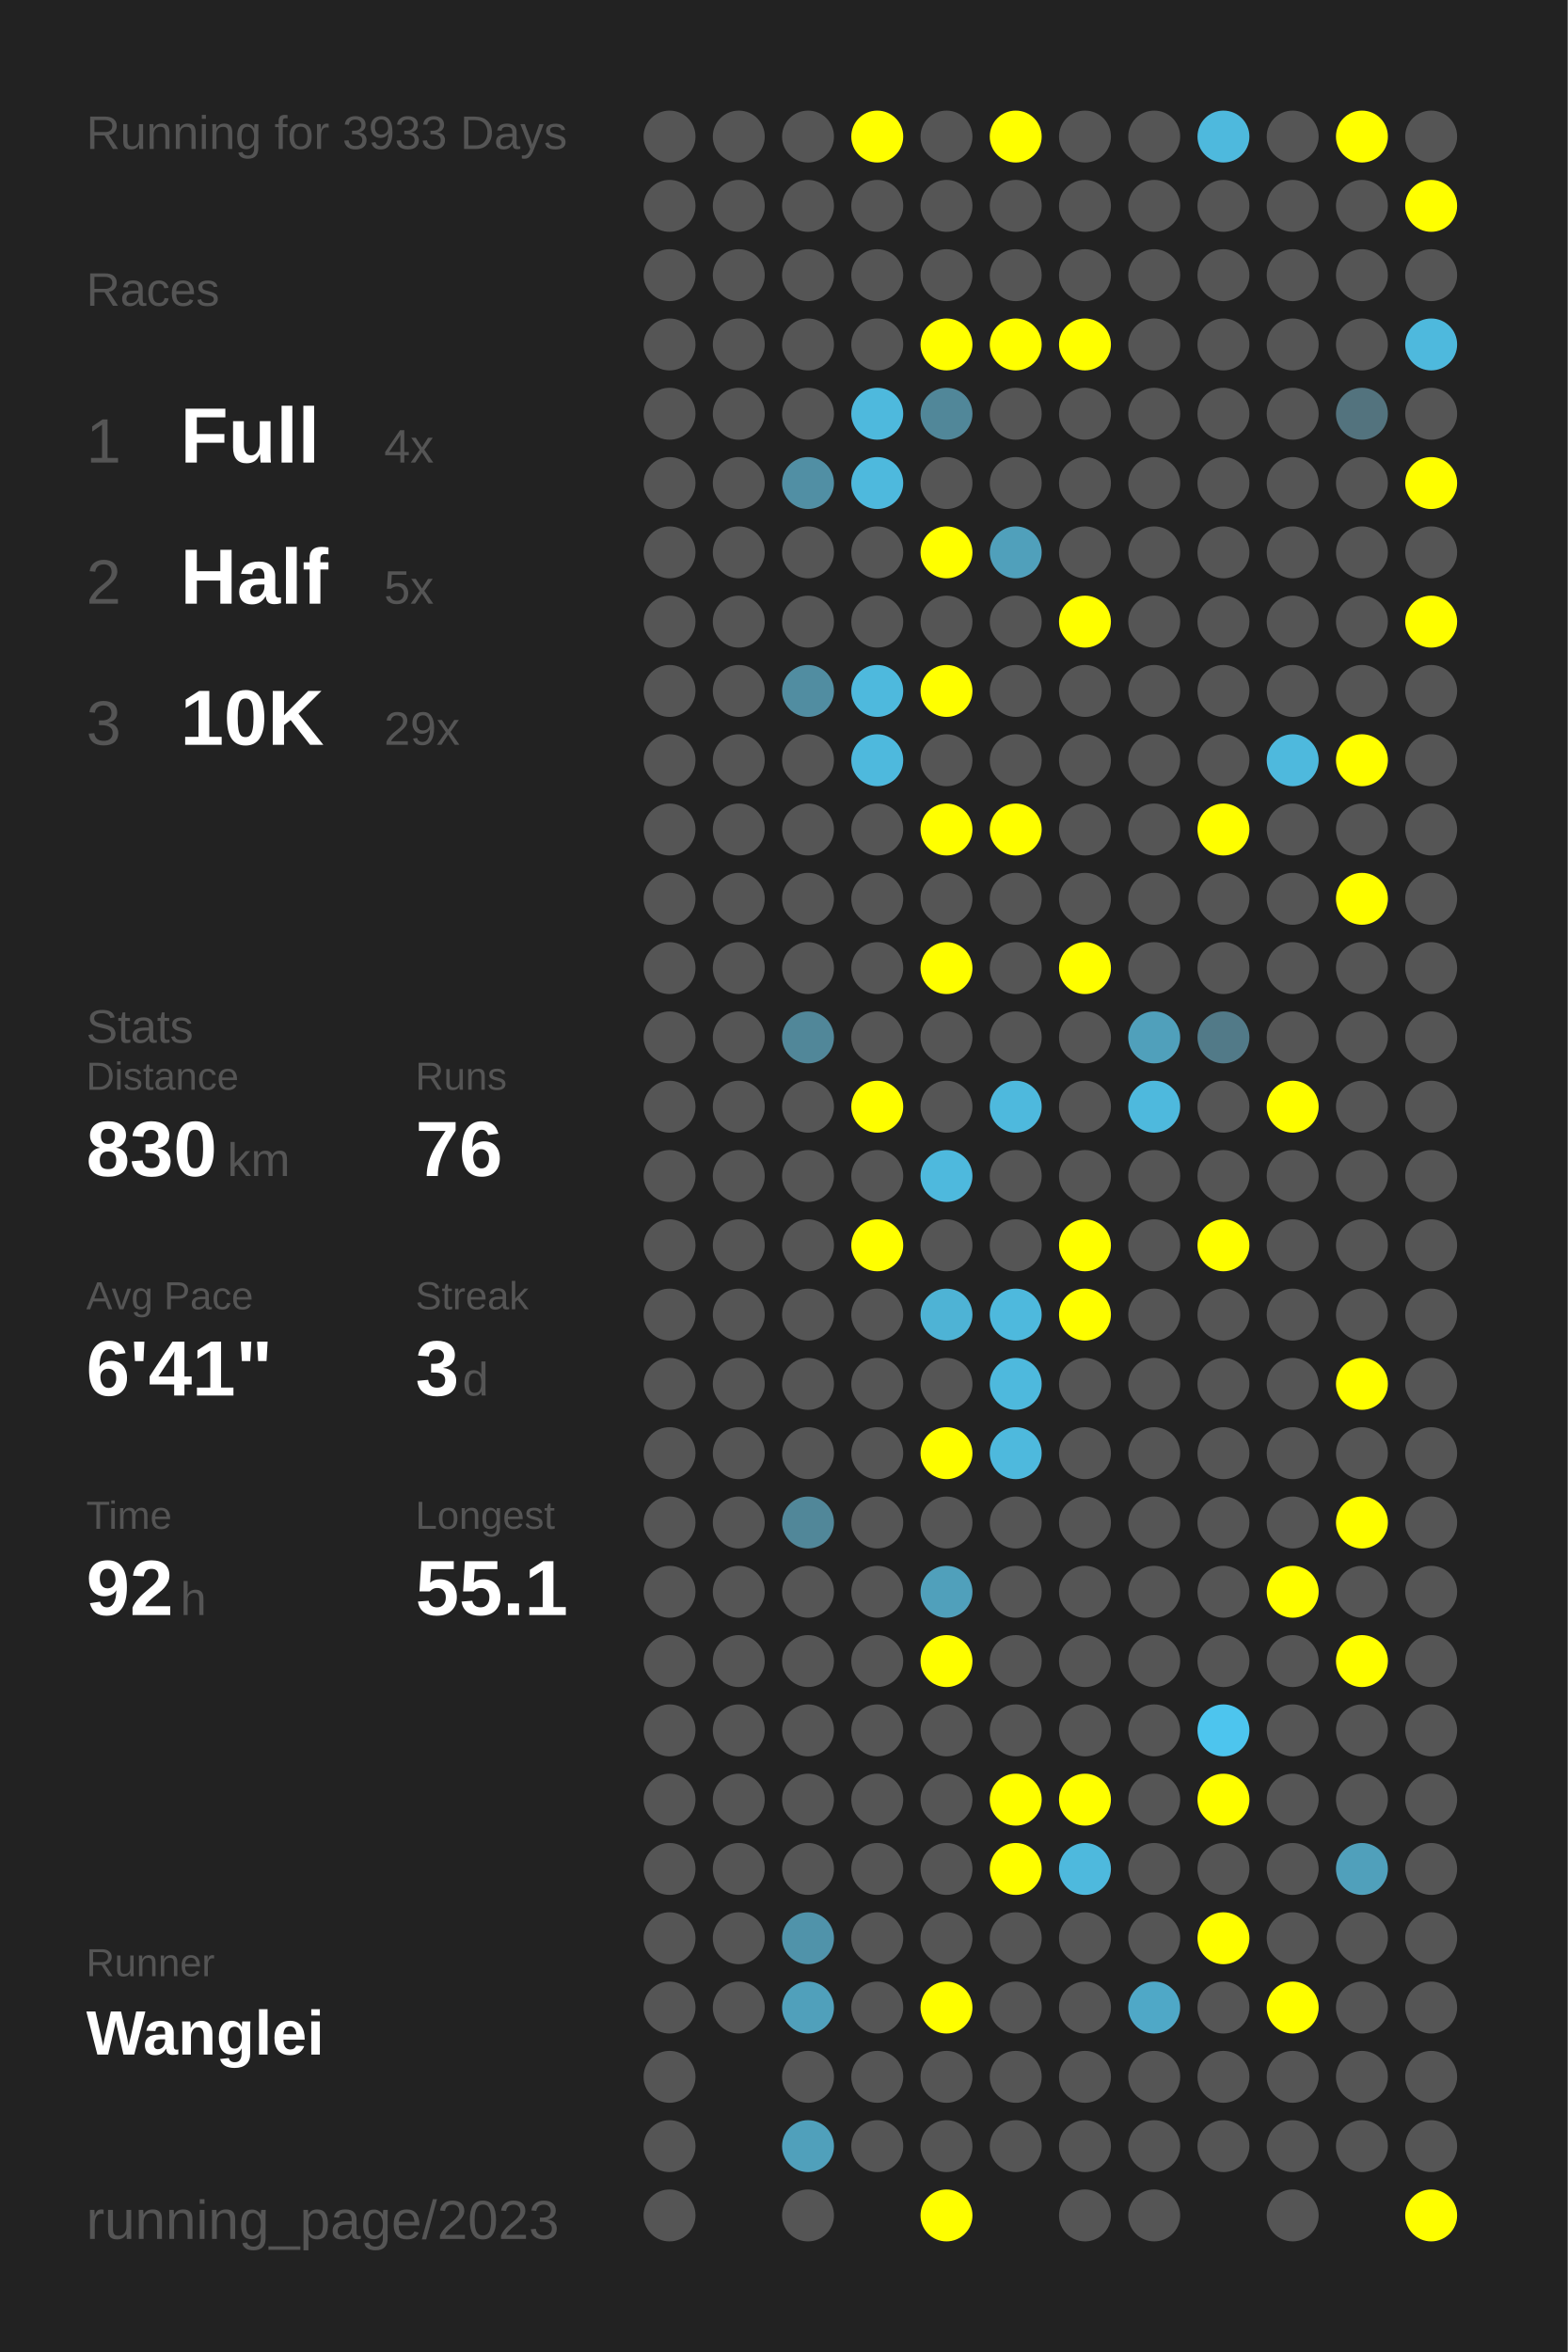
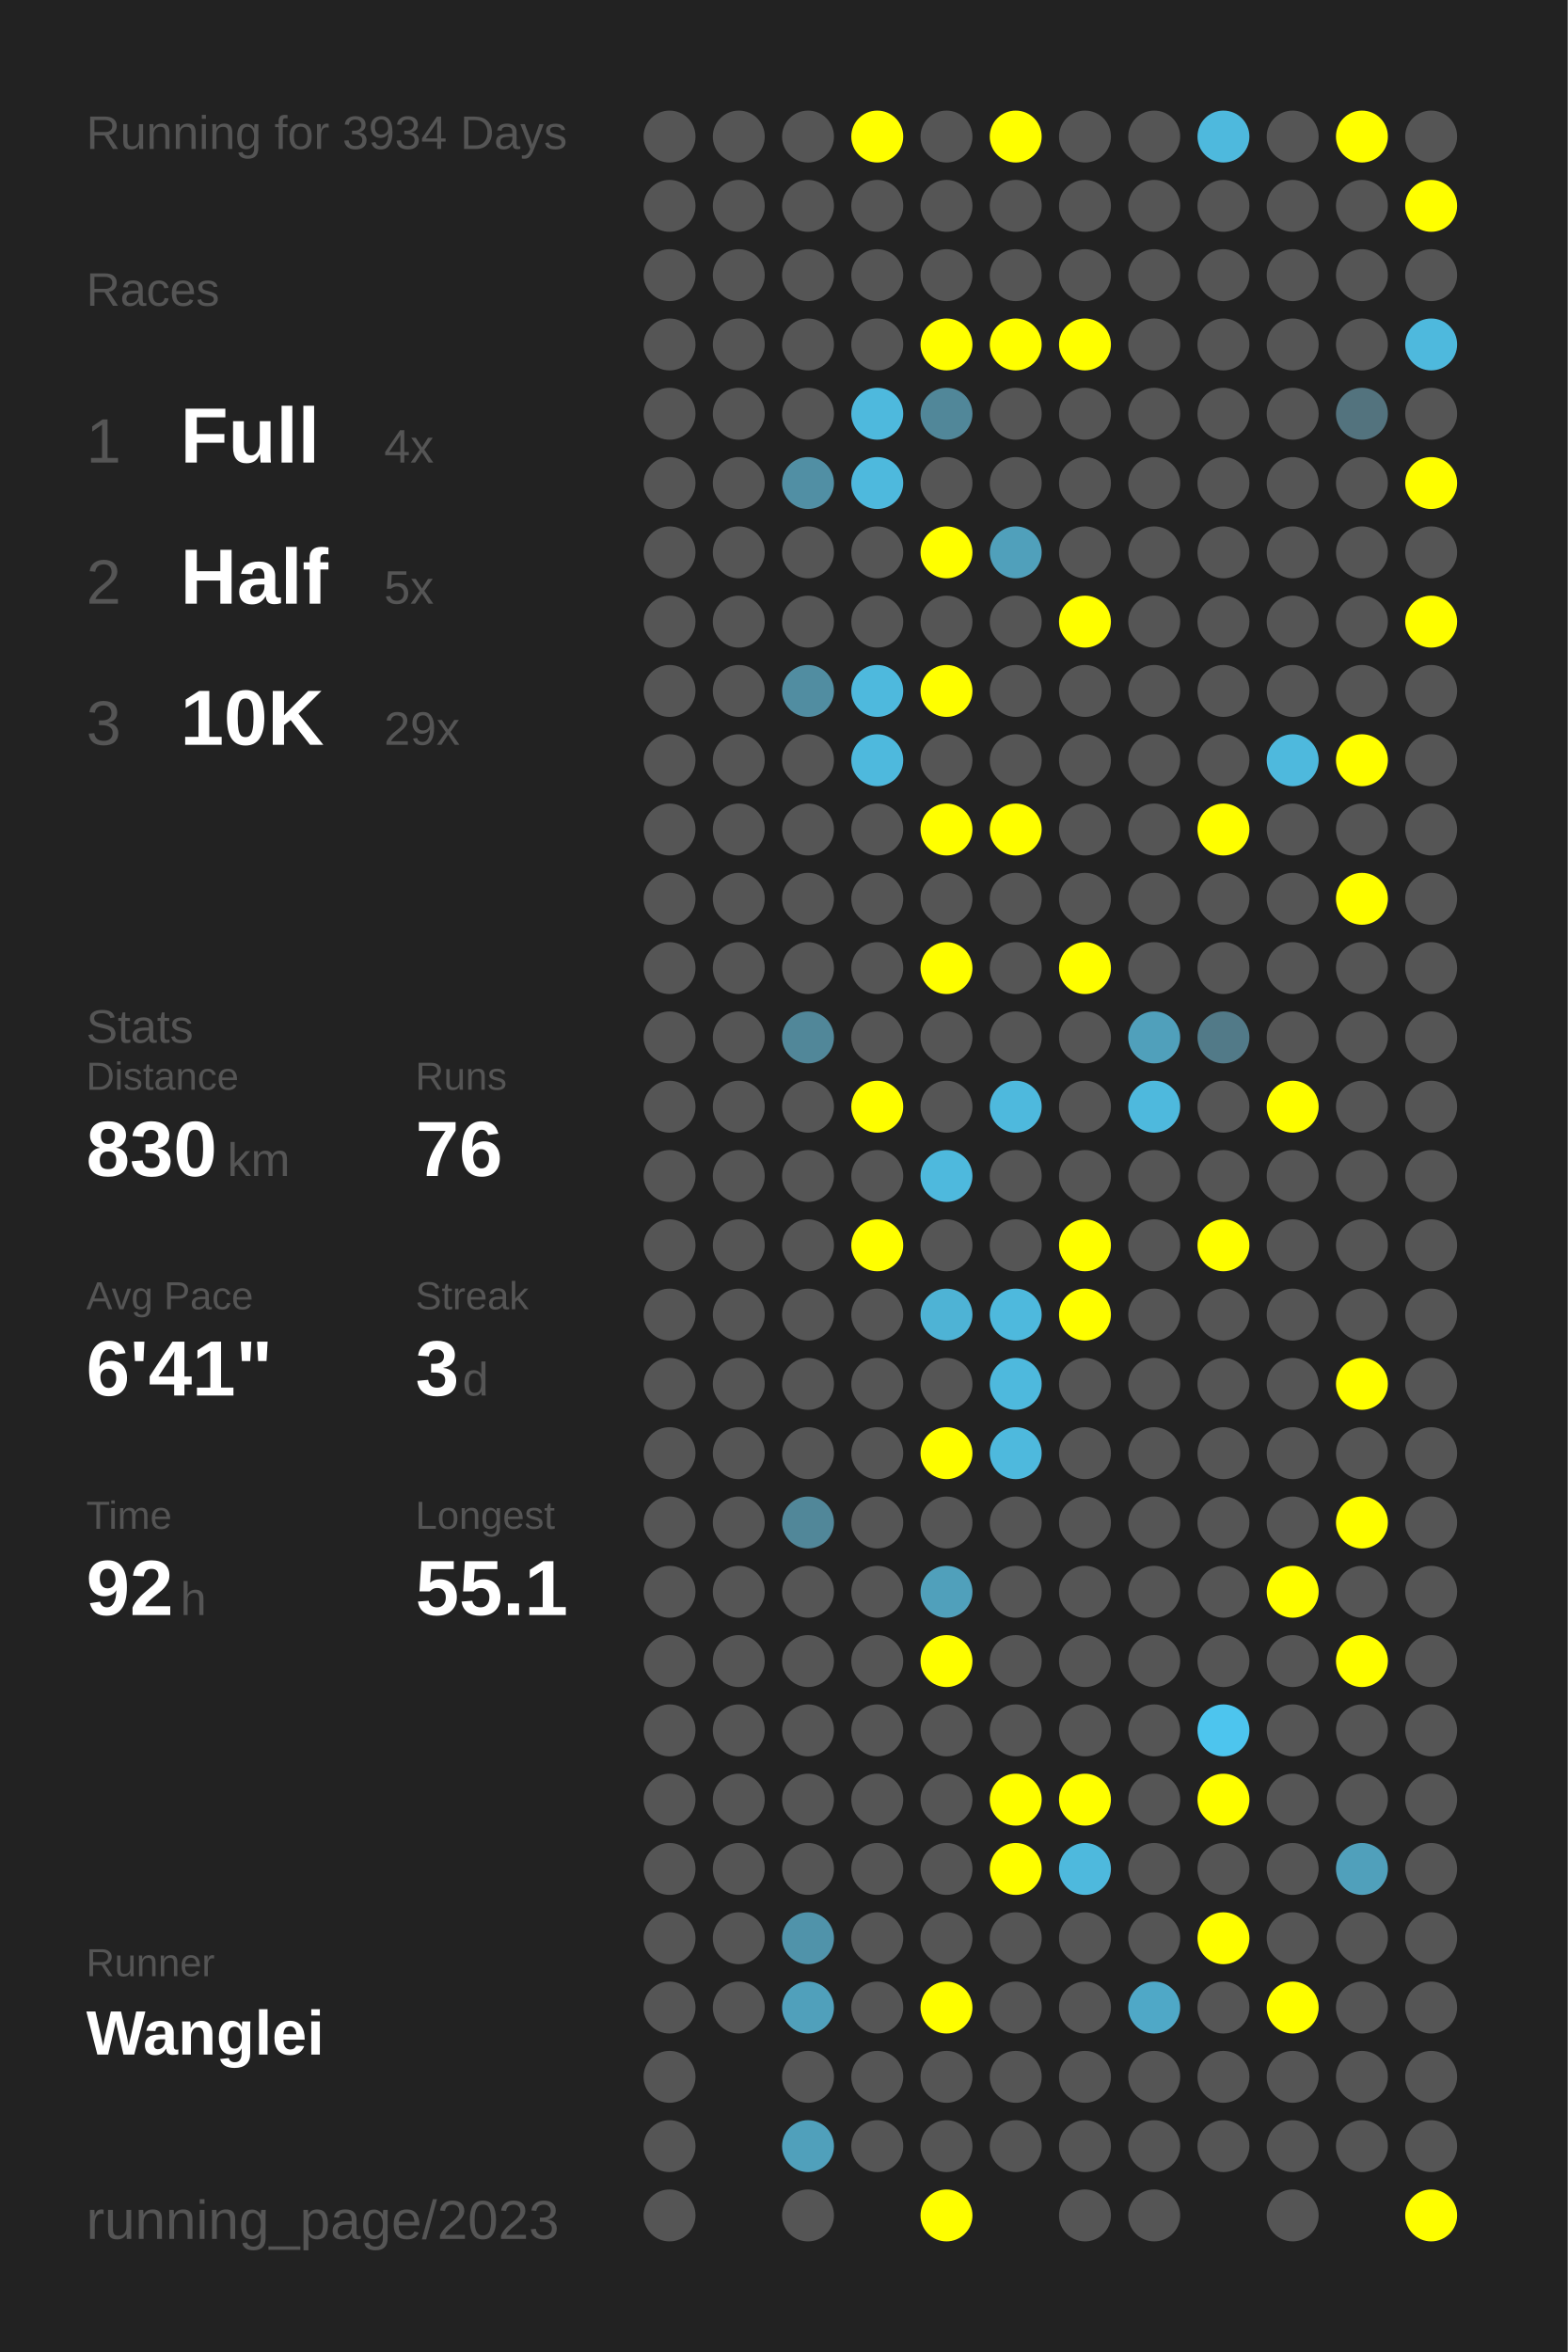
<svg xmlns="http://www.w3.org/2000/svg" baseProfile="full" height="300mm" version="1.1" viewBox="0,0,200,300" width="200mm">
  <defs />
  <rect fill="#222222" height="300" width="200" x="0" y="0" />
-   <text fill="#555555" style="font-size:6px; font-family:Arial;" x="11" y="19">Running for 3933 Days</text>
+   <text fill="#555555" style="font-size:6px; font-family:Arial;" x="11" y="19">Running for 3934 Days</text>
  <text fill="#555555" style="font-size:6px; font-family:Arial;" x="11" y="39">Races</text>
  <text fill="#555555" style="font-size:8px; font-family:Arial;" x="11" y="59">1</text>
  <text fill="#FFFFFF" style="font-size:10px; font-family:Arial; font-weight:bold;" x="23" y="59">Full</text>
  <text fill="#555555" style="font-size:6px; font-family:Arial;" x="49" y="59">4x</text>
  <text fill="#555555" style="font-size:8px; font-family:Arial;" x="11" y="77">2</text>
  <text fill="#FFFFFF" style="font-size:10px; font-family:Arial; font-weight:bold;" x="23" y="77">Half</text>
  <text fill="#555555" style="font-size:6px; font-family:Arial;" x="49" y="77">5x</text>
  <text fill="#555555" style="font-size:8px; font-family:Arial;" x="11" y="95">3</text>
  <text fill="#FFFFFF" style="font-size:10px; font-family:Arial; font-weight:bold;" x="23" y="95">10K</text>
  <text fill="#555555" style="font-size:6px; font-family:Arial;" x="49" y="95">29x</text>
  <text fill="#555555" style="font-size:6px; font-family:Arial;" x="11" y="133">Stats</text>
  <text fill="#555555" style="font-size:5px; font-family:Arial;" x="11" y="139">Distance</text>
  <text fill="#FFFFFF" style="font-size:10px; font-family:Arial; font-weight:bold;" x="11" y="150">830</text>
  <text fill="#555555" style="font-size:6px; font-family:Arial;" x="29" y="150">km</text>
  <text fill="#555555" style="font-size:5px; font-family:Arial;" x="53" y="139">Runs</text>
  <text fill="#FFFFFF" style="font-size:10px; font-family:Arial; font-weight:bold;" x="53" y="150">76</text>
  <text fill="#555555" style="font-size:5px; font-family:Arial;" x="11" y="167">Avg Pace</text>
  <text fill="#FFFFFF" style="font-size:10px; font-family:Arial; font-weight:bold;" x="11" y="178">6'41"</text>
  <text fill="#555555" style="font-size:5px; font-family:Arial;" x="53" y="167">Streak</text>
  <text fill="#FFFFFF" style="font-size:10px; font-family:Arial; font-weight:bold;" x="53" y="178">3</text>
  <text fill="#555555" style="font-size:6px; font-family:Arial;" x="59" y="178">d</text>
  <text fill="#555555" style="font-size:5px; font-family:Arial;" x="11" y="195">Time</text>
  <text fill="#FFFFFF" style="font-size:10px; font-family:Arial; font-weight:bold;" x="11" y="206">92</text>
  <text fill="#555555" style="font-size:6px; font-family:Arial;" x="23" y="206">h</text>
  <text fill="#555555" style="font-size:5px; font-family:Arial;" x="53" y="195">Longest</text>
  <text fill="#FFFFFF" style="font-size:10px; font-family:Arial; font-weight:bold;" x="53" y="206">55.1</text>
  <text fill="#555555" style="font-size:5px; font-family:Arial;" x="11" y="252.065">Runner</text>
  <text fill="#FFFFFF" style="font-size:8px; font-family:Arial; font-weight:bold;" x="11" y="262.065">Wanglei</text>
  <text fill="#555555" style="font-size:7px; font-family:Arial;" x="11" y="285.581">running_page/2023</text>
  <circle cx="85.417" cy="17.419" fill="#555555" r="3.312" />
  <circle cx="85.417" cy="26.258" fill="#555555" r="3.312" />
  <circle cx="85.417" cy="35.097" fill="#555555" r="3.312" />
  <circle cx="85.417" cy="43.935" fill="#555555" r="3.312" />
  <circle cx="85.417" cy="52.774" fill="#555555" r="3.312" />
  <circle cx="85.417" cy="61.613" fill="#555555" r="3.312" />
  <circle cx="85.417" cy="70.452" fill="#555555" r="3.312" />
  <circle cx="85.417" cy="79.29" fill="#555555" r="3.312" />
  <circle cx="85.417" cy="88.129" fill="#555555" r="3.312" />
  <circle cx="85.417" cy="96.968" fill="#555555" r="3.312" />
  <circle cx="85.417" cy="105.806" fill="#555555" r="3.312" />
  <circle cx="85.417" cy="114.645" fill="#555555" r="3.312" />
  <circle cx="85.417" cy="123.484" fill="#555555" r="3.312" />
  <circle cx="85.417" cy="132.323" fill="#555555" r="3.312" />
  <circle cx="85.417" cy="141.161" fill="#555555" r="3.312" />
  <circle cx="85.417" cy="150" fill="#555555" r="3.312" />
  <circle cx="85.417" cy="158.839" fill="#555555" r="3.312" />
  <circle cx="85.417" cy="167.677" fill="#555555" r="3.312" />
  <circle cx="85.417" cy="176.516" fill="#555555" r="3.312" />
  <circle cx="85.417" cy="185.355" fill="#555555" r="3.312" />
  <circle cx="85.417" cy="194.194" fill="#555555" r="3.312" />
  <circle cx="85.417" cy="203.032" fill="#555555" r="3.312" />
  <circle cx="85.417" cy="211.871" fill="#555555" r="3.312" />
  <circle cx="85.417" cy="220.71" fill="#555555" r="3.312" />
  <circle cx="85.417" cy="229.548" fill="#555555" r="3.312" />
  <circle cx="85.417" cy="238.387" fill="#555555" r="3.312" />
  <circle cx="85.417" cy="247.226" fill="#555555" r="3.312" />
  <circle cx="85.417" cy="256.065" fill="#555555" r="3.312" />
  <circle cx="85.417" cy="264.903" fill="#555555" r="3.312" />
  <circle cx="85.417" cy="273.742" fill="#555555" r="3.312" />
  <circle cx="85.417" cy="282.581" fill="#555555" r="3.312" />
  <circle cx="94.25" cy="17.419" fill="#555555" r="3.312" />
  <circle cx="94.25" cy="26.258" fill="#555555" r="3.312" />
  <circle cx="94.25" cy="35.097" fill="#555555" r="3.312" />
  <circle cx="94.25" cy="43.935" fill="#555555" r="3.312" />
  <circle cx="94.25" cy="52.774" fill="#555555" r="3.312" />
  <circle cx="94.25" cy="61.613" fill="#555555" r="3.312" />
  <circle cx="94.25" cy="70.452" fill="#555555" r="3.312" />
  <circle cx="94.25" cy="79.29" fill="#555555" r="3.312" />
  <circle cx="94.25" cy="88.129" fill="#555555" r="3.312" />
  <circle cx="94.25" cy="96.968" fill="#555555" r="3.312" />
  <circle cx="94.25" cy="105.806" fill="#555555" r="3.312" />
  <circle cx="94.25" cy="114.645" fill="#555555" r="3.312" />
  <circle cx="94.25" cy="123.484" fill="#555555" r="3.312" />
  <circle cx="94.25" cy="132.323" fill="#555555" r="3.312" />
  <circle cx="94.25" cy="141.161" fill="#555555" r="3.312" />
  <circle cx="94.25" cy="150" fill="#555555" r="3.312" />
  <circle cx="94.25" cy="158.839" fill="#555555" r="3.312" />
  <circle cx="94.25" cy="167.677" fill="#555555" r="3.312" />
  <circle cx="94.25" cy="176.516" fill="#555555" r="3.312" />
  <circle cx="94.25" cy="185.355" fill="#555555" r="3.312" />
  <circle cx="94.25" cy="194.194" fill="#555555" r="3.312" />
  <circle cx="94.25" cy="203.032" fill="#555555" r="3.312" />
  <circle cx="94.25" cy="211.871" fill="#555555" r="3.312" />
  <circle cx="94.25" cy="220.71" fill="#555555" r="3.312" />
  <circle cx="94.25" cy="229.548" fill="#555555" r="3.312" />
  <circle cx="94.25" cy="238.387" fill="#555555" r="3.312" />
  <circle cx="94.25" cy="247.226" fill="#555555" r="3.312" />
  <circle cx="94.25" cy="256.065" fill="#555555" r="3.312" />
  <circle cx="103.083" cy="17.419" fill="#555555" r="3.312" />
  <circle cx="103.083" cy="26.258" fill="#555555" r="3.312" />
  <circle cx="103.083" cy="35.097" fill="#555555" r="3.312" />
  <circle cx="103.083" cy="43.935" fill="#555555" r="3.312" />
  <circle cx="103.083" cy="52.774" fill="#555555" r="3.312" />
  <circle cx="103.083" cy="61.613" fill="#518fa4" r="3.312" />
  <circle cx="103.083" cy="70.452" fill="#555555" r="3.312" />
  <circle cx="103.083" cy="79.29" fill="#555555" r="3.312" />
  <circle cx="103.083" cy="88.129" fill="#518da1" r="3.312" />
  <circle cx="103.083" cy="96.968" fill="#555555" r="3.312" />
  <circle cx="103.083" cy="105.806" fill="#555555" r="3.312" />
  <circle cx="103.083" cy="114.645" fill="#555555" r="3.312" />
  <circle cx="103.083" cy="123.484" fill="#555555" r="3.312" />
  <circle cx="103.083" cy="132.323" fill="#518799" r="3.312" />
  <circle cx="103.083" cy="141.161" fill="#555555" r="3.312" />
  <circle cx="103.083" cy="150" fill="#555555" r="3.312" />
  <circle cx="103.083" cy="158.839" fill="#555555" r="3.312" />
  <circle cx="103.083" cy="167.677" fill="#555555" r="3.312" />
  <circle cx="103.083" cy="176.516" fill="#555555" r="3.312" />
  <circle cx="103.083" cy="185.355" fill="#555555" r="3.312" />
  <circle cx="103.083" cy="194.194" fill="#518799" r="3.312" />
  <circle cx="103.083" cy="203.032" fill="#555555" r="3.312" />
  <circle cx="103.083" cy="211.871" fill="#555555" r="3.312" />
  <circle cx="103.083" cy="220.71" fill="#555555" r="3.312" />
  <circle cx="103.083" cy="229.548" fill="#555555" r="3.312" />
  <circle cx="103.083" cy="238.387" fill="#555555" r="3.312" />
  <circle cx="103.083" cy="247.226" fill="#5093aa" r="3.312" />
  <circle cx="103.083" cy="256.065" fill="#50a0bb" r="3.312" />
  <circle cx="103.083" cy="264.903" fill="#555555" r="3.312" />
  <circle cx="103.083" cy="273.742" fill="#50a0bb" r="3.312" />
  <circle cx="103.083" cy="282.581" fill="#555555" r="3.312" />
  <circle cx="111.917" cy="17.419" fill="#FFFF00" r="3.312" />
  <circle cx="111.917" cy="26.258" fill="#555555" r="3.312" />
  <circle cx="111.917" cy="35.097" fill="#555555" r="3.312" />
  <circle cx="111.917" cy="43.935" fill="#555555" r="3.312" />
  <circle cx="111.917" cy="52.774" fill="#4eb9dd" r="3.312" />
  <circle cx="111.917" cy="61.613" fill="#4eb9dd" r="3.312" />
  <circle cx="111.917" cy="70.452" fill="#555555" r="3.312" />
  <circle cx="111.917" cy="79.29" fill="#555555" r="3.312" />
  <circle cx="111.917" cy="88.129" fill="#4eb9dd" r="3.312" />
  <circle cx="111.917" cy="96.968" fill="#4eb9dd" r="3.312" />
  <circle cx="111.917" cy="105.806" fill="#555555" r="3.312" />
  <circle cx="111.917" cy="114.645" fill="#555555" r="3.312" />
  <circle cx="111.917" cy="123.484" fill="#555555" r="3.312" />
  <circle cx="111.917" cy="132.323" fill="#555555" r="3.312" />
  <circle cx="111.917" cy="141.161" fill="#FFFF00" r="3.312" />
  <circle cx="111.917" cy="150" fill="#555555" r="3.312" />
  <circle cx="111.917" cy="158.839" fill="#FFFF00" r="3.312" />
  <circle cx="111.917" cy="167.677" fill="#555555" r="3.312" />
  <circle cx="111.917" cy="176.516" fill="#555555" r="3.312" />
  <circle cx="111.917" cy="185.355" fill="#555555" r="3.312" />
  <circle cx="111.917" cy="194.194" fill="#555555" r="3.312" />
  <circle cx="111.917" cy="203.032" fill="#555555" r="3.312" />
  <circle cx="111.917" cy="211.871" fill="#555555" r="3.312" />
  <circle cx="111.917" cy="220.71" fill="#555555" r="3.312" />
  <circle cx="111.917" cy="229.548" fill="#555555" r="3.312" />
  <circle cx="111.917" cy="238.387" fill="#555555" r="3.312" />
  <circle cx="111.917" cy="247.226" fill="#555555" r="3.312" />
  <circle cx="111.917" cy="256.065" fill="#555555" r="3.312" />
  <circle cx="111.917" cy="264.903" fill="#555555" r="3.312" />
  <circle cx="111.917" cy="273.742" fill="#555555" r="3.312" />
  <circle cx="120.75" cy="17.419" fill="#555555" r="3.312" />
  <circle cx="120.75" cy="26.258" fill="#555555" r="3.312" />
  <circle cx="120.75" cy="35.097" fill="#555555" r="3.312" />
  <circle cx="120.75" cy="43.935" fill="#FFFF00" r="3.312" />
  <circle cx="120.75" cy="52.774" fill="#518799" r="3.312" />
  <circle cx="120.75" cy="61.613" fill="#555555" r="3.312" />
  <circle cx="120.75" cy="70.452" fill="#FFFF00" r="3.312" />
  <circle cx="120.75" cy="79.29" fill="#555555" r="3.312" />
  <circle cx="120.75" cy="88.129" fill="#FFFF00" r="3.312" />
  <circle cx="120.75" cy="96.968" fill="#555555" r="3.312" />
  <circle cx="120.75" cy="105.806" fill="#FFFF00" r="3.312" />
  <circle cx="120.75" cy="114.645" fill="#555555" r="3.312" />
  <circle cx="120.75" cy="123.484" fill="#FFFF00" r="3.312" />
  <circle cx="120.75" cy="132.323" fill="#555555" r="3.312" />
  <circle cx="120.75" cy="141.161" fill="#555555" r="3.312" />
  <circle cx="120.75" cy="150" fill="#4eb9dd" r="3.312" />
  <circle cx="120.75" cy="158.839" fill="#555555" r="3.312" />
  <circle cx="120.75" cy="167.677" fill="#4eb3d5" r="3.312" />
  <circle cx="120.75" cy="176.516" fill="#555555" r="3.312" />
  <circle cx="120.75" cy="185.355" fill="#FFFF00" r="3.312" />
  <circle cx="120.75" cy="194.194" fill="#555555" r="3.312" />
  <circle cx="120.75" cy="203.032" fill="#50a0bb" r="3.312" />
  <circle cx="120.75" cy="211.871" fill="#FFFF00" r="3.312" />
  <circle cx="120.75" cy="220.71" fill="#555555" r="3.312" />
  <circle cx="120.75" cy="229.548" fill="#555555" r="3.312" />
  <circle cx="120.75" cy="238.387" fill="#555555" r="3.312" />
  <circle cx="120.75" cy="247.226" fill="#555555" r="3.312" />
  <circle cx="120.75" cy="256.065" fill="#FFFF00" r="3.312" />
  <circle cx="120.75" cy="264.903" fill="#555555" r="3.312" />
  <circle cx="120.75" cy="273.742" fill="#555555" r="3.312" />
  <circle cx="120.75" cy="282.581" fill="#FFFF00" r="3.312" />
  <circle cx="129.583" cy="17.419" fill="#FFFF00" r="3.312" />
  <circle cx="129.583" cy="26.258" fill="#555555" r="3.312" />
  <circle cx="129.583" cy="35.097" fill="#555555" r="3.312" />
  <circle cx="129.583" cy="43.935" fill="#FFFF00" r="3.312" />
  <circle cx="129.583" cy="52.774" fill="#555555" r="3.312" />
  <circle cx="129.583" cy="61.613" fill="#555555" r="3.312" />
  <circle cx="129.583" cy="70.452" fill="#50a0bb" r="3.312" />
  <circle cx="129.583" cy="79.29" fill="#555555" r="3.312" />
  <circle cx="129.583" cy="88.129" fill="#555555" r="3.312" />
  <circle cx="129.583" cy="96.968" fill="#555555" r="3.312" />
  <circle cx="129.583" cy="105.806" fill="#FFFF00" r="3.312" />
  <circle cx="129.583" cy="114.645" fill="#555555" r="3.312" />
  <circle cx="129.583" cy="123.484" fill="#555555" r="3.312" />
  <circle cx="129.583" cy="132.323" fill="#555555" r="3.312" />
  <circle cx="129.583" cy="141.161" fill="#4eb9dd" r="3.312" />
  <circle cx="129.583" cy="150" fill="#555555" r="3.312" />
  <circle cx="129.583" cy="158.839" fill="#555555" r="3.312" />
  <circle cx="129.583" cy="167.677" fill="#4eb9dd" r="3.312" />
  <circle cx="129.583" cy="176.516" fill="#4eb9dd" r="3.312" />
  <circle cx="129.583" cy="185.355" fill="#4eb9dd" r="3.312" />
  <circle cx="129.583" cy="194.194" fill="#555555" r="3.312" />
  <circle cx="129.583" cy="203.032" fill="#555555" r="3.312" />
  <circle cx="129.583" cy="211.871" fill="#555555" r="3.312" />
  <circle cx="129.583" cy="220.71" fill="#555555" r="3.312" />
  <circle cx="129.583" cy="229.548" fill="#FFFF00" r="3.312" />
  <circle cx="129.583" cy="238.387" fill="#FFFF00" r="3.312" />
  <circle cx="129.583" cy="247.226" fill="#555555" r="3.312" />
  <circle cx="129.583" cy="256.065" fill="#555555" r="3.312" />
  <circle cx="129.583" cy="264.903" fill="#555555" r="3.312" />
  <circle cx="129.583" cy="273.742" fill="#555555" r="3.312" />
  <circle cx="138.417" cy="17.419" fill="#555555" r="3.312" />
  <circle cx="138.417" cy="26.258" fill="#555555" r="3.312" />
  <circle cx="138.417" cy="35.097" fill="#555555" r="3.312" />
  <circle cx="138.417" cy="43.935" fill="#FFFF00" r="3.312" />
  <circle cx="138.417" cy="52.774" fill="#555555" r="3.312" />
  <circle cx="138.417" cy="61.613" fill="#555555" r="3.312" />
  <circle cx="138.417" cy="70.452" fill="#555555" r="3.312" />
  <circle cx="138.417" cy="79.29" fill="#FFFF00" r="3.312" />
  <circle cx="138.417" cy="88.129" fill="#555555" r="3.312" />
  <circle cx="138.417" cy="96.968" fill="#555555" r="3.312" />
  <circle cx="138.417" cy="105.806" fill="#555555" r="3.312" />
  <circle cx="138.417" cy="114.645" fill="#555555" r="3.312" />
  <circle cx="138.417" cy="123.484" fill="#FFFF00" r="3.312" />
  <circle cx="138.417" cy="132.323" fill="#555555" r="3.312" />
  <circle cx="138.417" cy="141.161" fill="#555555" r="3.312" />
  <circle cx="138.417" cy="150" fill="#555555" r="3.312" />
  <circle cx="138.417" cy="158.839" fill="#FFFF00" r="3.312" />
  <circle cx="138.417" cy="167.677" fill="#FFFF00" r="3.312" />
  <circle cx="138.417" cy="176.516" fill="#555555" r="3.312" />
  <circle cx="138.417" cy="185.355" fill="#555555" r="3.312" />
  <circle cx="138.417" cy="194.194" fill="#555555" r="3.312" />
  <circle cx="138.417" cy="203.032" fill="#555555" r="3.312" />
  <circle cx="138.417" cy="211.871" fill="#555555" r="3.312" />
  <circle cx="138.417" cy="220.71" fill="#555555" r="3.312" />
  <circle cx="138.417" cy="229.548" fill="#FFFF00" r="3.312" />
  <circle cx="138.417" cy="238.387" fill="#4eb9dd" r="3.312" />
  <circle cx="138.417" cy="247.226" fill="#555555" r="3.312" />
  <circle cx="138.417" cy="256.065" fill="#555555" r="3.312" />
  <circle cx="138.417" cy="264.903" fill="#555555" r="3.312" />
  <circle cx="138.417" cy="273.742" fill="#555555" r="3.312" />
  <circle cx="138.417" cy="282.581" fill="#555555" r="3.312" />
  <circle cx="147.25" cy="17.419" fill="#555555" r="3.312" />
  <circle cx="147.25" cy="26.258" fill="#555555" r="3.312" />
  <circle cx="147.25" cy="35.097" fill="#555555" r="3.312" />
  <circle cx="147.25" cy="43.935" fill="#555555" r="3.312" />
  <circle cx="147.25" cy="52.774" fill="#555555" r="3.312" />
  <circle cx="147.25" cy="61.613" fill="#555555" r="3.312" />
  <circle cx="147.25" cy="70.452" fill="#555555" r="3.312" />
  <circle cx="147.25" cy="79.29" fill="#555555" r="3.312" />
  <circle cx="147.25" cy="88.129" fill="#555555" r="3.312" />
  <circle cx="147.25" cy="96.968" fill="#555555" r="3.312" />
  <circle cx="147.25" cy="105.806" fill="#555555" r="3.312" />
  <circle cx="147.25" cy="114.645" fill="#555555" r="3.312" />
  <circle cx="147.25" cy="123.484" fill="#555555" r="3.312" />
  <circle cx="147.25" cy="132.323" fill="#50a0bb" r="3.312" />
  <circle cx="147.25" cy="141.161" fill="#4eb9dd" r="3.312" />
  <circle cx="147.25" cy="150" fill="#555555" r="3.312" />
  <circle cx="147.25" cy="158.839" fill="#555555" r="3.312" />
  <circle cx="147.25" cy="167.677" fill="#555555" r="3.312" />
  <circle cx="147.25" cy="176.516" fill="#555555" r="3.312" />
  <circle cx="147.25" cy="185.355" fill="#555555" r="3.312" />
  <circle cx="147.25" cy="194.194" fill="#555555" r="3.312" />
  <circle cx="147.25" cy="203.032" fill="#555555" r="3.312" />
  <circle cx="147.25" cy="211.871" fill="#555555" r="3.312" />
  <circle cx="147.25" cy="220.71" fill="#555555" r="3.312" />
  <circle cx="147.25" cy="229.548" fill="#555555" r="3.312" />
  <circle cx="147.25" cy="238.387" fill="#555555" r="3.312" />
  <circle cx="147.25" cy="247.226" fill="#555555" r="3.312" />
  <circle cx="147.25" cy="256.065" fill="#4fa8c7" r="3.312" />
  <circle cx="147.25" cy="264.903" fill="#555555" r="3.312" />
  <circle cx="147.25" cy="273.742" fill="#555555" r="3.312" />
  <circle cx="147.25" cy="282.581" fill="#555555" r="3.312" />
  <circle cx="156.083" cy="17.419" fill="#4eb9dd" r="3.312" />
  <circle cx="156.083" cy="26.258" fill="#555555" r="3.312" />
  <circle cx="156.083" cy="35.097" fill="#555555" r="3.312" />
  <circle cx="156.083" cy="43.935" fill="#555555" r="3.312" />
  <circle cx="156.083" cy="52.774" fill="#555555" r="3.312" />
  <circle cx="156.083" cy="61.613" fill="#555555" r="3.312" />
  <circle cx="156.083" cy="70.452" fill="#555555" r="3.312" />
  <circle cx="156.083" cy="79.29" fill="#555555" r="3.312" />
  <circle cx="156.083" cy="88.129" fill="#555555" r="3.312" />
  <circle cx="156.083" cy="96.968" fill="#555555" r="3.312" />
  <circle cx="156.083" cy="105.806" fill="#FFFF00" r="3.312" />
  <circle cx="156.083" cy="114.645" fill="#555555" r="3.312" />
  <circle cx="156.083" cy="123.484" fill="#555555" r="3.312" />
  <circle cx="156.083" cy="132.323" fill="#527a88" r="3.312" />
  <circle cx="156.083" cy="141.161" fill="#555555" r="3.312" />
  <circle cx="156.083" cy="150" fill="#555555" r="3.312" />
  <circle cx="156.083" cy="158.839" fill="#FFFF00" r="3.312" />
  <circle cx="156.083" cy="167.677" fill="#555555" r="3.312" />
  <circle cx="156.083" cy="176.516" fill="#555555" r="3.312" />
  <circle cx="156.083" cy="185.355" fill="#555555" r="3.312" />
  <circle cx="156.083" cy="194.194" fill="#555555" r="3.312" />
  <circle cx="156.083" cy="203.032" fill="#555555" r="3.312" />
  <circle cx="156.083" cy="211.871" fill="#555555" r="3.312" />
  <circle cx="156.083" cy="220.71" fill="#4dc5ee" r="3.312" />
  <circle cx="156.083" cy="229.548" fill="#FFFF00" r="3.312" />
  <circle cx="156.083" cy="238.387" fill="#555555" r="3.312" />
  <circle cx="156.083" cy="247.226" fill="#FFFF00" r="3.312" />
  <circle cx="156.083" cy="256.065" fill="#555555" r="3.312" />
  <circle cx="156.083" cy="264.903" fill="#555555" r="3.312" />
  <circle cx="156.083" cy="273.742" fill="#555555" r="3.312" />
  <circle cx="164.917" cy="17.419" fill="#555555" r="3.312" />
  <circle cx="164.917" cy="26.258" fill="#555555" r="3.312" />
  <circle cx="164.917" cy="35.097" fill="#555555" r="3.312" />
  <circle cx="164.917" cy="43.935" fill="#555555" r="3.312" />
  <circle cx="164.917" cy="52.774" fill="#555555" r="3.312" />
  <circle cx="164.917" cy="61.613" fill="#555555" r="3.312" />
  <circle cx="164.917" cy="70.452" fill="#555555" r="3.312" />
  <circle cx="164.917" cy="79.29" fill="#555555" r="3.312" />
  <circle cx="164.917" cy="88.129" fill="#555555" r="3.312" />
  <circle cx="164.917" cy="96.968" fill="#4eb9dd" r="3.312" />
  <circle cx="164.917" cy="105.806" fill="#555555" r="3.312" />
  <circle cx="164.917" cy="114.645" fill="#555555" r="3.312" />
  <circle cx="164.917" cy="123.484" fill="#555555" r="3.312" />
  <circle cx="164.917" cy="132.323" fill="#555555" r="3.312" />
  <circle cx="164.917" cy="141.161" fill="#FFFF00" r="3.312" />
  <circle cx="164.917" cy="150" fill="#555555" r="3.312" />
  <circle cx="164.917" cy="158.839" fill="#555555" r="3.312" />
  <circle cx="164.917" cy="167.677" fill="#555555" r="3.312" />
  <circle cx="164.917" cy="176.516" fill="#555555" r="3.312" />
  <circle cx="164.917" cy="185.355" fill="#555555" r="3.312" />
  <circle cx="164.917" cy="194.194" fill="#555555" r="3.312" />
  <circle cx="164.917" cy="203.032" fill="#FFFF00" r="3.312" />
  <circle cx="164.917" cy="211.871" fill="#555555" r="3.312" />
  <circle cx="164.917" cy="220.71" fill="#555555" r="3.312" />
  <circle cx="164.917" cy="229.548" fill="#555555" r="3.312" />
  <circle cx="164.917" cy="238.387" fill="#555555" r="3.312" />
  <circle cx="164.917" cy="247.226" fill="#555555" r="3.312" />
  <circle cx="164.917" cy="256.065" fill="#FFFF00" r="3.312" />
  <circle cx="164.917" cy="264.903" fill="#555555" r="3.312" />
  <circle cx="164.917" cy="273.742" fill="#555555" r="3.312" />
  <circle cx="164.917" cy="282.581" fill="#555555" r="3.312" />
  <circle cx="173.75" cy="17.419" fill="#FFFF00" r="3.312" />
  <circle cx="173.75" cy="26.258" fill="#555555" r="3.312" />
  <circle cx="173.75" cy="35.097" fill="#555555" r="3.312" />
  <circle cx="173.75" cy="43.935" fill="#555555" r="3.312" />
  <circle cx="173.75" cy="52.774" fill="#53737e" r="3.312" />
  <circle cx="173.75" cy="61.613" fill="#555555" r="3.312" />
  <circle cx="173.75" cy="70.452" fill="#555555" r="3.312" />
  <circle cx="173.75" cy="79.29" fill="#555555" r="3.312" />
  <circle cx="173.75" cy="88.129" fill="#555555" r="3.312" />
  <circle cx="173.75" cy="96.968" fill="#FFFF00" r="3.312" />
  <circle cx="173.75" cy="105.806" fill="#555555" r="3.312" />
  <circle cx="173.75" cy="114.645" fill="#FFFF00" r="3.312" />
  <circle cx="173.75" cy="123.484" fill="#555555" r="3.312" />
  <circle cx="173.75" cy="132.323" fill="#555555" r="3.312" />
  <circle cx="173.75" cy="141.161" fill="#555555" r="3.312" />
  <circle cx="173.75" cy="150" fill="#555555" r="3.312" />
  <circle cx="173.75" cy="158.839" fill="#555555" r="3.312" />
  <circle cx="173.75" cy="167.677" fill="#555555" r="3.312" />
  <circle cx="173.75" cy="176.516" fill="#FFFF00" r="3.312" />
  <circle cx="173.75" cy="185.355" fill="#555555" r="3.312" />
  <circle cx="173.75" cy="194.194" fill="#FFFF00" r="3.312" />
  <circle cx="173.75" cy="203.032" fill="#555555" r="3.312" />
  <circle cx="173.75" cy="211.871" fill="#FFFF00" r="3.312" />
  <circle cx="173.75" cy="220.71" fill="#555555" r="3.312" />
  <circle cx="173.75" cy="229.548" fill="#555555" r="3.312" />
  <circle cx="173.75" cy="238.387" fill="#50a0bb" r="3.312" />
  <circle cx="173.75" cy="247.226" fill="#555555" r="3.312" />
  <circle cx="173.75" cy="256.065" fill="#555555" r="3.312" />
  <circle cx="173.75" cy="264.903" fill="#555555" r="3.312" />
  <circle cx="173.75" cy="273.742" fill="#555555" r="3.312" />
  <circle cx="182.583" cy="17.419" fill="#555555" r="3.312" />
  <circle cx="182.583" cy="26.258" fill="#FFFF00" r="3.312" />
  <circle cx="182.583" cy="35.097" fill="#555555" r="3.312" />
  <circle cx="182.583" cy="43.935" fill="#4eb9dd" r="3.312" />
  <circle cx="182.583" cy="52.774" fill="#555555" r="3.312" />
  <circle cx="182.583" cy="61.613" fill="#FFFF00" r="3.312" />
  <circle cx="182.583" cy="70.452" fill="#555555" r="3.312" />
  <circle cx="182.583" cy="79.29" fill="#FFFF00" r="3.312" />
  <circle cx="182.583" cy="88.129" fill="#555555" r="3.312" />
  <circle cx="182.583" cy="96.968" fill="#555555" r="3.312" />
  <circle cx="182.583" cy="105.806" fill="#555555" r="3.312" />
  <circle cx="182.583" cy="114.645" fill="#555555" r="3.312" />
  <circle cx="182.583" cy="123.484" fill="#555555" r="3.312" />
  <circle cx="182.583" cy="132.323" fill="#555555" r="3.312" />
  <circle cx="182.583" cy="141.161" fill="#555555" r="3.312" />
  <circle cx="182.583" cy="150" fill="#555555" r="3.312" />
  <circle cx="182.583" cy="158.839" fill="#555555" r="3.312" />
  <circle cx="182.583" cy="167.677" fill="#555555" r="3.312" />
  <circle cx="182.583" cy="176.516" fill="#555555" r="3.312" />
  <circle cx="182.583" cy="185.355" fill="#555555" r="3.312" />
  <circle cx="182.583" cy="194.194" fill="#555555" r="3.312" />
  <circle cx="182.583" cy="203.032" fill="#555555" r="3.312" />
  <circle cx="182.583" cy="211.871" fill="#555555" r="3.312" />
  <circle cx="182.583" cy="220.71" fill="#555555" r="3.312" />
  <circle cx="182.583" cy="229.548" fill="#555555" r="3.312" />
  <circle cx="182.583" cy="238.387" fill="#555555" r="3.312" />
  <circle cx="182.583" cy="247.226" fill="#555555" r="3.312" />
  <circle cx="182.583" cy="256.065" fill="#555555" r="3.312" />
  <circle cx="182.583" cy="264.903" fill="#555555" r="3.312" />
  <circle cx="182.583" cy="273.742" fill="#555555" r="3.312" />
  <circle cx="182.583" cy="282.581" fill="#FFFF00" r="3.312" />
</svg>
